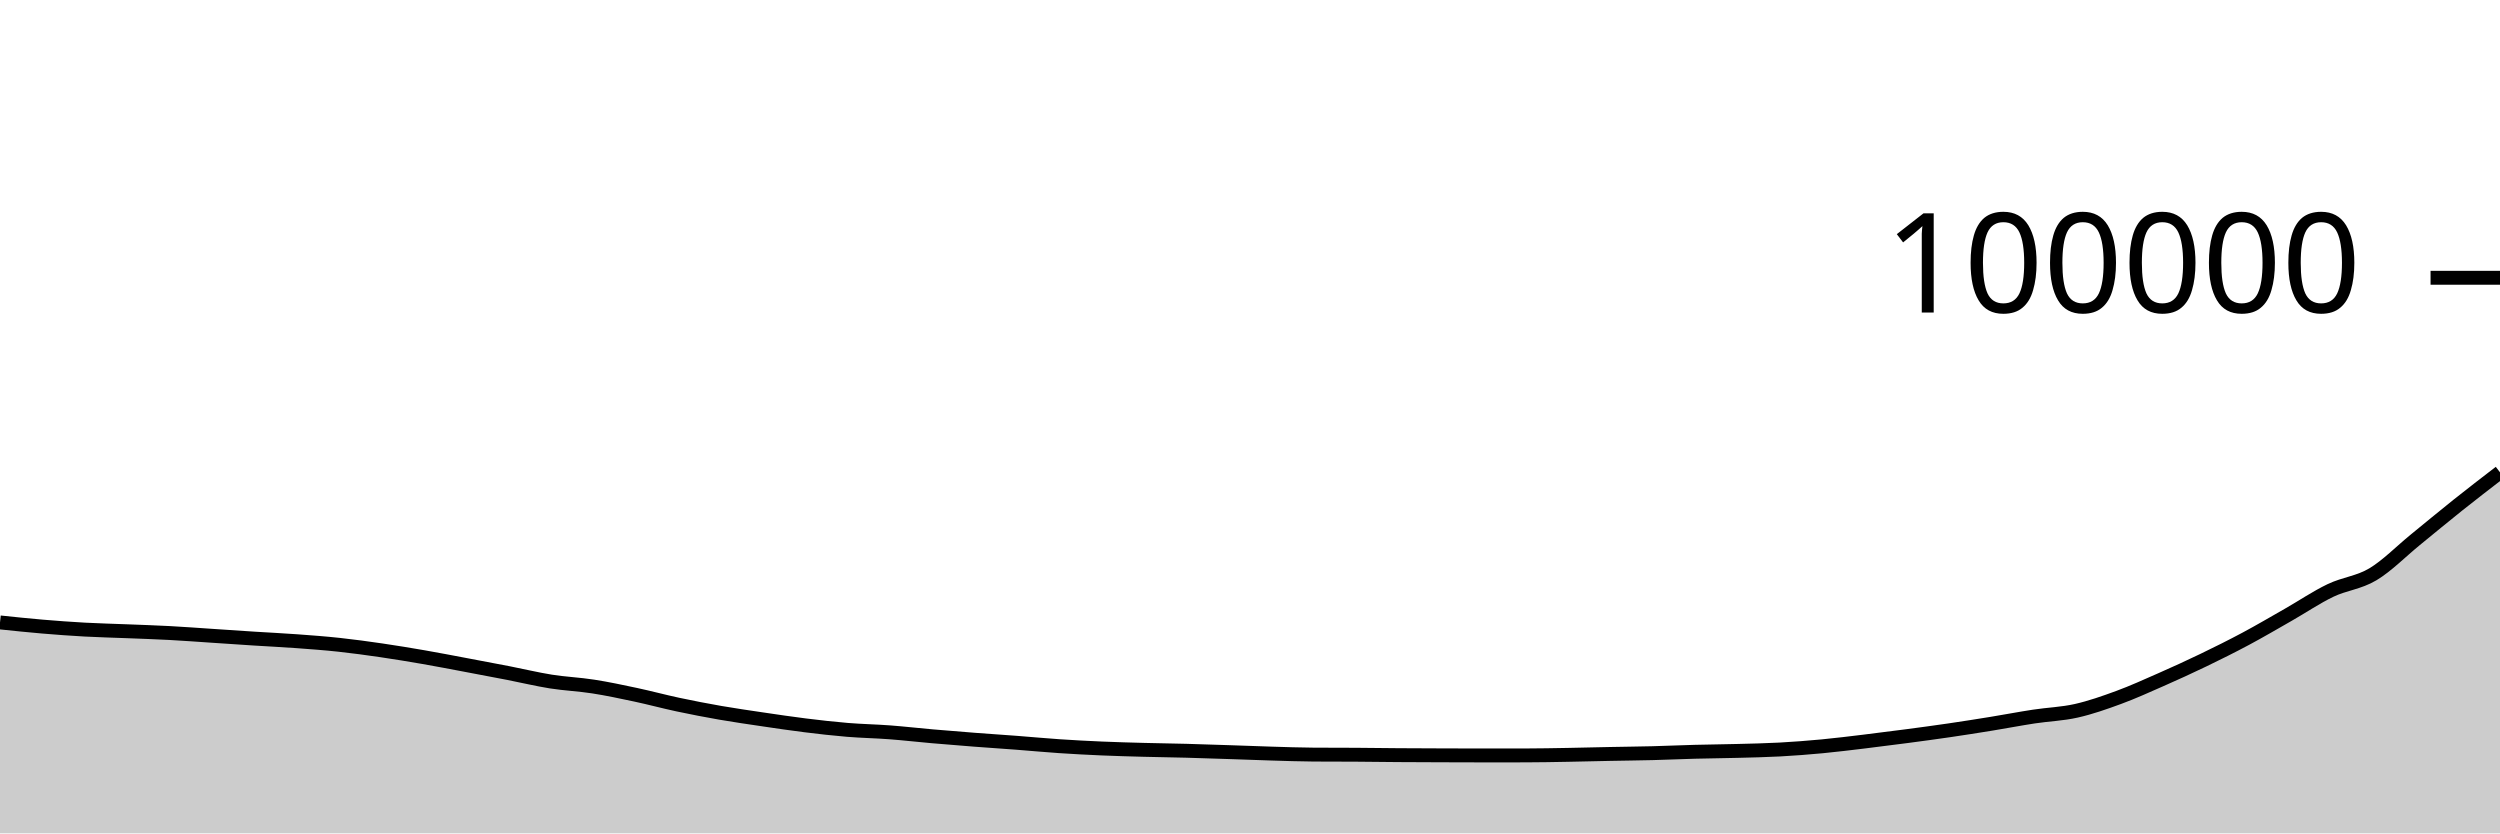
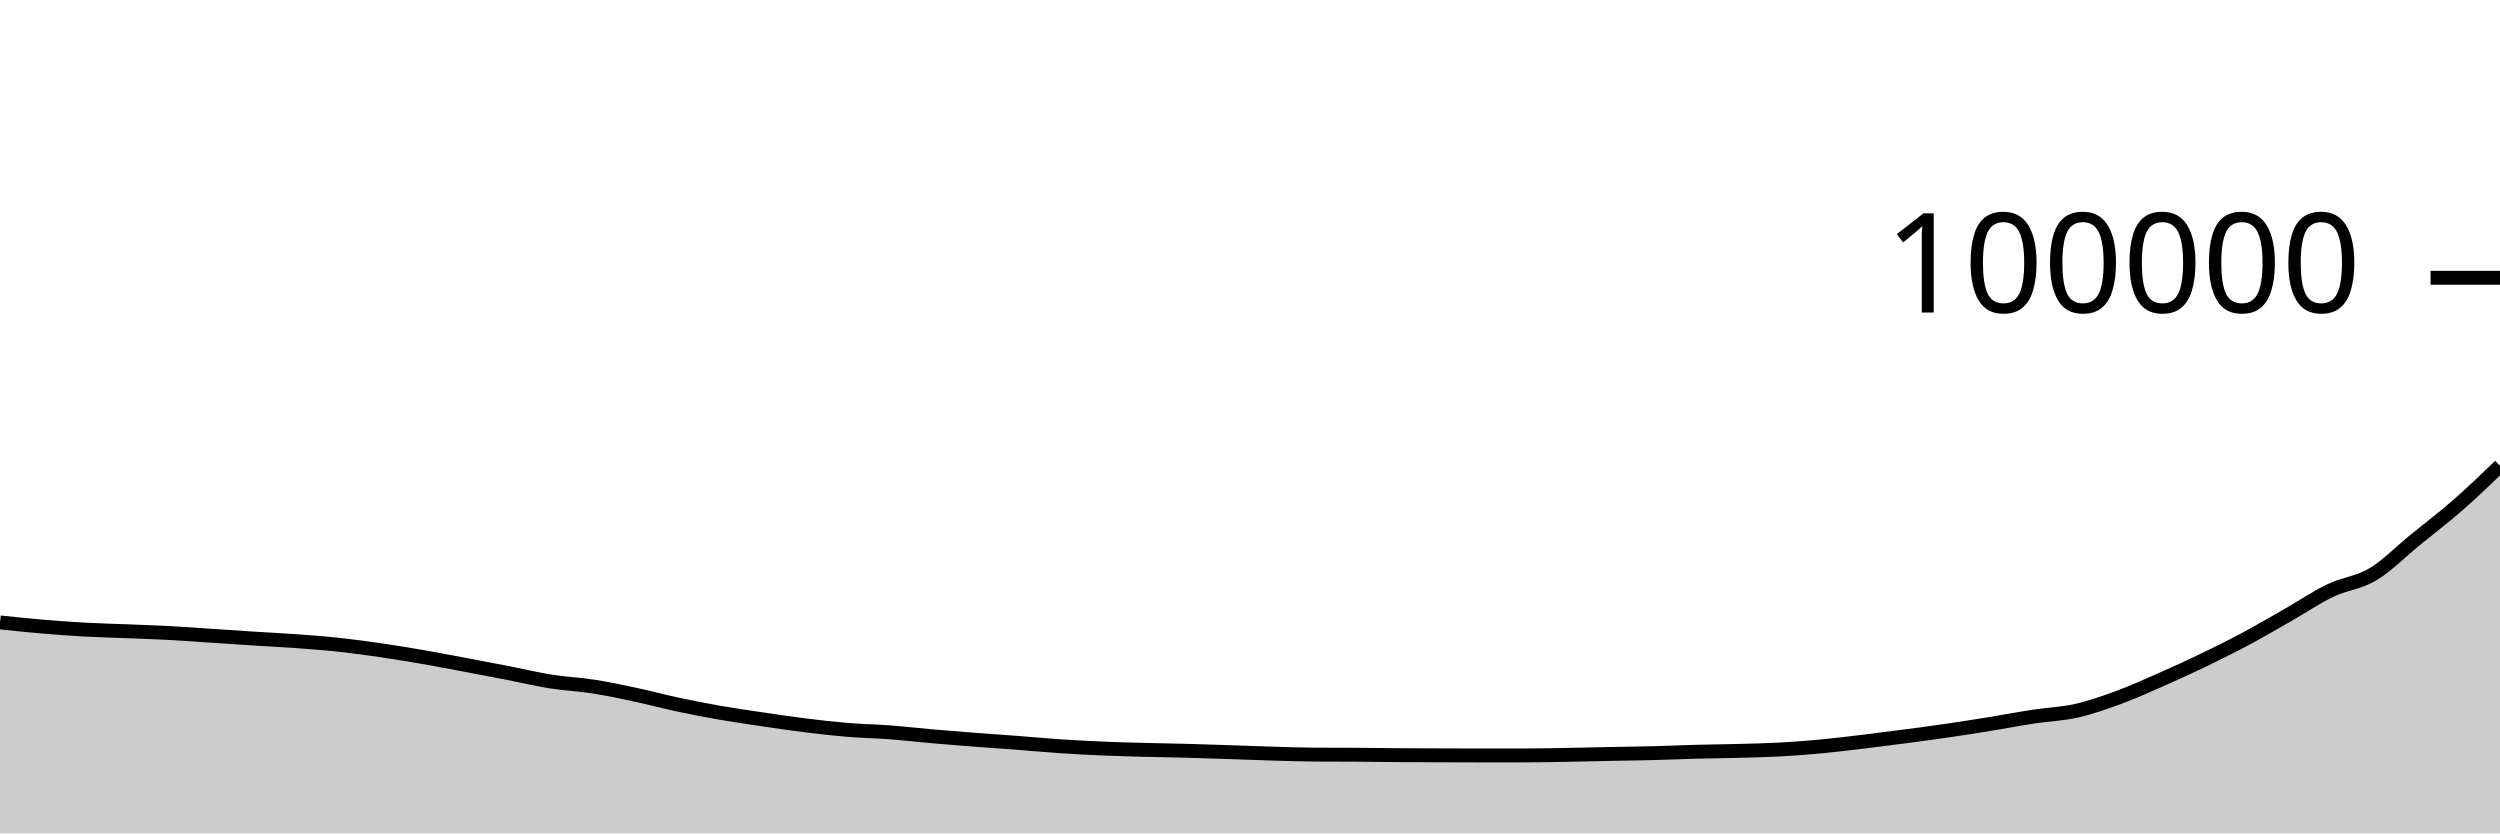
<svg xmlns="http://www.w3.org/2000/svg" viewBox="0 0 180 60">
  <g transform="translate(0,20)">
-     <path class="area" fill="rgba(0, 0, 0, 0.2)" d="M0,24.814C1.017,24.921,2.034,25.028,3.051,25.114C4.068,25.2,5.085,25.275,6.102,25.331C7.119,25.387,8.136,25.409,9.153,25.45C10.169,25.491,11.186,25.522,12.203,25.577C13.22,25.631,14.237,25.709,15.254,25.776C16.271,25.843,17.288,25.914,18.305,25.979C19.322,26.044,20.339,26.092,21.356,26.166C22.373,26.241,23.39,26.315,24.407,26.425C25.424,26.534,26.441,26.675,27.458,26.823C28.475,26.972,29.492,27.14,30.508,27.316C31.525,27.493,32.542,27.691,33.559,27.882C34.576,28.073,35.593,28.264,36.61,28.462C37.627,28.66,38.644,28.908,39.661,29.07C40.678,29.231,41.695,29.271,42.712,29.43C43.729,29.589,44.746,29.805,45.763,30.022C46.78,30.239,47.797,30.515,48.814,30.732C49.831,30.948,50.847,31.145,51.864,31.322C52.881,31.499,53.898,31.644,54.915,31.795C55.932,31.945,56.949,32.098,57.966,32.224C58.983,32.35,60,32.467,61.017,32.551C62.034,32.635,63.051,32.651,64.068,32.728C65.085,32.805,66.102,32.924,67.119,33.012C68.136,33.101,69.153,33.183,70.169,33.261C71.186,33.34,72.203,33.405,73.22,33.482C74.237,33.56,75.254,33.657,76.271,33.725C77.288,33.793,78.305,33.847,79.322,33.891C80.339,33.935,81.356,33.962,82.373,33.989C83.39,34.016,84.407,34.028,85.424,34.055C86.441,34.082,87.458,34.119,88.475,34.152C89.492,34.186,90.508,34.227,91.525,34.257C92.542,34.287,93.559,34.324,94.576,34.331C95.593,34.337,96.61,34.334,97.627,34.341C98.644,34.347,99.661,34.363,100.678,34.37C101.695,34.378,102.712,34.38,103.729,34.384C104.746,34.387,105.763,34.392,106.78,34.392C107.797,34.392,108.814,34.391,109.831,34.39C110.847,34.388,111.864,34.368,112.881,34.35C113.898,34.332,114.915,34.304,115.932,34.284C116.949,34.263,117.966,34.254,118.983,34.228C120,34.202,121.017,34.155,122.034,34.128C123.051,34.101,124.068,34.093,125.085,34.066C126.102,34.039,127.119,34.02,128.136,33.965C129.153,33.91,130.169,33.832,131.186,33.736C132.203,33.64,133.22,33.512,134.237,33.39C135.254,33.267,136.271,33.137,137.288,33.003C138.305,32.868,139.322,32.732,140.339,32.583C141.356,32.434,142.373,32.274,143.39,32.108C144.407,31.943,145.424,31.746,146.441,31.591C147.458,31.436,148.475,31.406,149.492,31.177C150.508,30.948,151.525,30.591,152.542,30.217C153.559,29.843,154.576,29.38,155.593,28.933C156.61,28.485,157.627,28.022,158.644,27.531C159.661,27.041,160.678,26.534,161.695,25.991C162.712,25.447,163.729,24.85,164.746,24.27C165.763,23.69,166.78,22.999,167.797,22.512C168.814,22.025,169.831,21.957,170.847,21.35C171.864,20.743,172.881,19.697,173.898,18.869C174.915,18.041,175.932,17.193,176.949,16.383C177.966,15.573,178.983,14.79,180,14.008L180,40C178.983,40,177.966,40,176.949,40C175.932,40,174.915,40,173.898,40C172.881,40,171.864,40,170.847,40C169.831,40,168.814,40,167.797,40C166.78,40,165.763,40,164.746,40C163.729,40,162.712,40,161.695,40C160.678,40,159.661,40,158.644,40C157.627,40,156.61,40,155.593,40C154.576,40,153.559,40,152.542,40C151.525,40,150.508,40,149.492,40C148.475,40,147.458,40,146.441,40C145.424,40,144.407,40,143.39,40C142.373,40,141.356,40,140.339,40C139.322,40,138.305,40,137.288,40C136.271,40,135.254,40,134.237,40C133.22,40,132.203,40,131.186,40C130.169,40,129.153,40,128.136,40C127.119,40,126.102,40,125.085,40C124.068,40,123.051,40,122.034,40C121.017,40,120,40,118.983,40C117.966,40,116.949,40,115.932,40C114.915,40,113.898,40,112.881,40C111.864,40,110.847,40,109.831,40C108.814,40,107.797,40,106.78,40C105.763,40,104.746,40,103.729,40C102.712,40,101.695,40,100.678,40C99.661,40,98.644,40,97.627,40C96.61,40,95.593,40,94.576,40C93.559,40,92.542,40,91.525,40C90.508,40,89.492,40,88.475,40C87.458,40,86.441,40,85.424,40C84.407,40,83.39,40,82.373,40C81.356,40,80.339,40,79.322,40C78.305,40,77.288,40,76.271,40C75.254,40,74.237,40,73.22,40C72.203,40,71.186,40,70.169,40C69.153,40,68.136,40,67.119,40C66.102,40,65.085,40,64.068,40C63.051,40,62.034,40,61.017,40C60,40,58.983,40,57.966,40C56.949,40,55.932,40,54.915,40C53.898,40,52.881,40,51.864,40C50.847,40,49.831,40,48.814,40C47.797,40,46.78,40,45.763,40C44.746,40,43.729,40,42.712,40C41.695,40,40.678,40,39.661,40C38.644,40,37.627,40,36.61,40C35.593,40,34.576,40,33.559,40C32.542,40,31.525,40,30.508,40C29.492,40,28.475,40,27.458,40C26.441,40,25.424,40,24.407,40C23.39,40,22.373,40,21.356,40C20.339,40,19.322,40,18.305,40C17.288,40,16.271,40,15.254,40C14.237,40,13.22,40,12.203,40C11.186,40,10.169,40,9.153,40C8.136,40,7.119,40,6.102,40C5.085,40,4.068,40,3.051,40C2.034,40,1.017,40,0,40Z" />
-     <path class="line" stroke="black" fill="none" d="M0,24.814C1.017,24.921,2.034,25.028,3.051,25.114C4.068,25.2,5.085,25.275,6.102,25.331C7.119,25.387,8.136,25.409,9.153,25.45C10.169,25.491,11.186,25.522,12.203,25.577C13.22,25.631,14.237,25.709,15.254,25.776C16.271,25.843,17.288,25.914,18.305,25.979C19.322,26.044,20.339,26.092,21.356,26.166C22.373,26.241,23.39,26.315,24.407,26.425C25.424,26.534,26.441,26.675,27.458,26.823C28.475,26.972,29.492,27.14,30.508,27.316C31.525,27.493,32.542,27.691,33.559,27.882C34.576,28.073,35.593,28.264,36.61,28.462C37.627,28.66,38.644,28.908,39.661,29.07C40.678,29.231,41.695,29.271,42.712,29.43C43.729,29.589,44.746,29.805,45.763,30.022C46.78,30.239,47.797,30.515,48.814,30.732C49.831,30.948,50.847,31.145,51.864,31.322C52.881,31.499,53.898,31.644,54.915,31.795C55.932,31.945,56.949,32.098,57.966,32.224C58.983,32.35,60,32.467,61.017,32.551C62.034,32.635,63.051,32.651,64.068,32.728C65.085,32.805,66.102,32.924,67.119,33.012C68.136,33.101,69.153,33.183,70.169,33.261C71.186,33.34,72.203,33.405,73.22,33.482C74.237,33.56,75.254,33.657,76.271,33.725C77.288,33.793,78.305,33.847,79.322,33.891C80.339,33.935,81.356,33.962,82.373,33.989C83.39,34.016,84.407,34.028,85.424,34.055C86.441,34.082,87.458,34.119,88.475,34.152C89.492,34.186,90.508,34.227,91.525,34.257C92.542,34.287,93.559,34.324,94.576,34.331C95.593,34.337,96.61,34.334,97.627,34.341C98.644,34.347,99.661,34.363,100.678,34.37C101.695,34.378,102.712,34.38,103.729,34.384C104.746,34.387,105.763,34.392,106.78,34.392C107.797,34.392,108.814,34.391,109.831,34.39C110.847,34.388,111.864,34.368,112.881,34.35C113.898,34.332,114.915,34.304,115.932,34.284C116.949,34.263,117.966,34.254,118.983,34.228C120,34.202,121.017,34.155,122.034,34.128C123.051,34.101,124.068,34.093,125.085,34.066C126.102,34.039,127.119,34.02,128.136,33.965C129.153,33.91,130.169,33.832,131.186,33.736C132.203,33.64,133.22,33.512,134.237,33.39C135.254,33.267,136.271,33.137,137.288,33.003C138.305,32.868,139.322,32.732,140.339,32.583C141.356,32.434,142.373,32.274,143.39,32.108C144.407,31.943,145.424,31.746,146.441,31.591C147.458,31.436,148.475,31.406,149.492,31.177C150.508,30.948,151.525,30.591,152.542,30.217C153.559,29.843,154.576,29.38,155.593,28.933C156.61,28.485,157.627,28.022,158.644,27.531C159.661,27.041,160.678,26.534,161.695,25.991C162.712,25.447,163.729,24.85,164.746,24.27C165.763,23.69,166.78,22.999,167.797,22.512C168.814,22.025,169.831,21.957,170.847,21.35C171.864,20.743,172.881,19.697,173.898,18.869C174.915,18.041,175.932,17.193,176.949,16.383C177.966,15.573,178.983,14.79,180,14.008" />
+     <path class="area" fill="rgba(0, 0, 0, 0.2)" d="M0,24.814C1.017,24.921,2.034,25.028,3.051,25.114C4.068,25.2,5.085,25.275,6.102,25.331C7.119,25.387,8.136,25.409,9.153,25.45C10.169,25.491,11.186,25.522,12.203,25.577C13.22,25.631,14.237,25.709,15.254,25.776C16.271,25.843,17.288,25.914,18.305,25.979C19.322,26.044,20.339,26.092,21.356,26.166C22.373,26.241,23.39,26.315,24.407,26.425C25.424,26.534,26.441,26.675,27.458,26.823C28.475,26.972,29.492,27.14,30.508,27.316C31.525,27.493,32.542,27.691,33.559,27.882C34.576,28.073,35.593,28.264,36.61,28.462C37.627,28.66,38.644,28.908,39.661,29.07C40.678,29.231,41.695,29.271,42.712,29.43C43.729,29.589,44.746,29.805,45.763,30.022C46.78,30.239,47.797,30.515,48.814,30.732C49.831,30.948,50.847,31.145,51.864,31.322C52.881,31.499,53.898,31.644,54.915,31.795C55.932,31.945,56.949,32.098,57.966,32.224C58.983,32.35,60,32.467,61.017,32.551C62.034,32.635,63.051,32.651,64.068,32.728C65.085,32.805,66.102,32.924,67.119,33.012C68.136,33.101,69.153,33.183,70.169,33.261C71.186,33.34,72.203,33.405,73.22,33.482C74.237,33.56,75.254,33.657,76.271,33.725C77.288,33.793,78.305,33.847,79.322,33.891C80.339,33.935,81.356,33.962,82.373,33.989C83.39,34.016,84.407,34.028,85.424,34.055C86.441,34.082,87.458,34.119,88.475,34.152C89.492,34.186,90.508,34.227,91.525,34.257C92.542,34.287,93.559,34.324,94.576,34.331C95.593,34.337,96.61,34.334,97.627,34.341C98.644,34.347,99.661,34.363,100.678,34.37C101.695,34.378,102.712,34.38,103.729,34.384C104.746,34.387,105.763,34.392,106.78,34.392C107.797,34.392,108.814,34.391,109.831,34.39C110.847,34.388,111.864,34.368,112.881,34.35C113.898,34.332,114.915,34.304,115.932,34.284C116.949,34.263,117.966,34.254,118.983,34.228C120,34.202,121.017,34.155,122.034,34.128C123.051,34.101,124.068,34.093,125.085,34.066C126.102,34.039,127.119,34.02,128.136,33.965C129.153,33.91,130.169,33.832,131.186,33.736C132.203,33.64,133.22,33.512,134.237,33.39C135.254,33.267,136.271,33.137,137.288,33.003C138.305,32.868,139.322,32.732,140.339,32.583C141.356,32.434,142.373,32.274,143.39,32.108C144.407,31.943,145.424,31.746,146.441,31.591C147.458,31.436,148.475,31.406,149.492,31.177C150.508,30.948,151.525,30.591,152.542,30.217C153.559,29.843,154.576,29.38,155.593,28.933C156.61,28.485,157.627,28.022,158.644,27.531C159.661,27.041,160.678,26.534,161.695,25.991C162.712,25.447,163.729,24.85,164.746,24.27C165.763,23.69,166.78,22.999,167.797,22.512C168.814,22.025,169.831,21.957,170.847,21.35C171.864,20.743,172.881,19.697,173.898,18.869C174.915,18.041,175.932,17.272,176.949,16.383C177.966,15.495,178.983,14.516,180,13.538L180,40C178.983,40,177.966,40,176.949,40C175.932,40,174.915,40,173.898,40C172.881,40,171.864,40,170.847,40C169.831,40,168.814,40,167.797,40C166.78,40,165.763,40,164.746,40C163.729,40,162.712,40,161.695,40C160.678,40,159.661,40,158.644,40C157.627,40,156.61,40,155.593,40C154.576,40,153.559,40,152.542,40C151.525,40,150.508,40,149.492,40C148.475,40,147.458,40,146.441,40C145.424,40,144.407,40,143.39,40C142.373,40,141.356,40,140.339,40C139.322,40,138.305,40,137.288,40C136.271,40,135.254,40,134.237,40C133.22,40,132.203,40,131.186,40C130.169,40,129.153,40,128.136,40C127.119,40,126.102,40,125.085,40C124.068,40,123.051,40,122.034,40C121.017,40,120,40,118.983,40C117.966,40,116.949,40,115.932,40C114.915,40,113.898,40,112.881,40C111.864,40,110.847,40,109.831,40C108.814,40,107.797,40,106.78,40C105.763,40,104.746,40,103.729,40C102.712,40,101.695,40,100.678,40C99.661,40,98.644,40,97.627,40C96.61,40,95.593,40,94.576,40C93.559,40,92.542,40,91.525,40C90.508,40,89.492,40,88.475,40C87.458,40,86.441,40,85.424,40C84.407,40,83.39,40,82.373,40C81.356,40,80.339,40,79.322,40C78.305,40,77.288,40,76.271,40C75.254,40,74.237,40,73.22,40C72.203,40,71.186,40,70.169,40C69.153,40,68.136,40,67.119,40C66.102,40,65.085,40,64.068,40C63.051,40,62.034,40,61.017,40C60,40,58.983,40,57.966,40C56.949,40,55.932,40,54.915,40C53.898,40,52.881,40,51.864,40C50.847,40,49.831,40,48.814,40C47.797,40,46.78,40,45.763,40C44.746,40,43.729,40,42.712,40C41.695,40,40.678,40,39.661,40C38.644,40,37.627,40,36.61,40C35.593,40,34.576,40,33.559,40C32.542,40,31.525,40,30.508,40C29.492,40,28.475,40,27.458,40C26.441,40,25.424,40,24.407,40C23.39,40,22.373,40,21.356,40C20.339,40,19.322,40,18.305,40C17.288,40,16.271,40,15.254,40C14.237,40,13.22,40,12.203,40C11.186,40,10.169,40,9.153,40C8.136,40,7.119,40,6.102,40C5.085,40,4.068,40,3.051,40C2.034,40,1.017,40,0,40Z" />
+     <path class="line" stroke="black" fill="none" d="M0,24.814C1.017,24.921,2.034,25.028,3.051,25.114C4.068,25.2,5.085,25.275,6.102,25.331C7.119,25.387,8.136,25.409,9.153,25.45C10.169,25.491,11.186,25.522,12.203,25.577C13.22,25.631,14.237,25.709,15.254,25.776C16.271,25.843,17.288,25.914,18.305,25.979C19.322,26.044,20.339,26.092,21.356,26.166C22.373,26.241,23.39,26.315,24.407,26.425C25.424,26.534,26.441,26.675,27.458,26.823C28.475,26.972,29.492,27.14,30.508,27.316C31.525,27.493,32.542,27.691,33.559,27.882C34.576,28.073,35.593,28.264,36.61,28.462C37.627,28.66,38.644,28.908,39.661,29.07C40.678,29.231,41.695,29.271,42.712,29.43C43.729,29.589,44.746,29.805,45.763,30.022C46.78,30.239,47.797,30.515,48.814,30.732C49.831,30.948,50.847,31.145,51.864,31.322C52.881,31.499,53.898,31.644,54.915,31.795C55.932,31.945,56.949,32.098,57.966,32.224C58.983,32.35,60,32.467,61.017,32.551C62.034,32.635,63.051,32.651,64.068,32.728C65.085,32.805,66.102,32.924,67.119,33.012C68.136,33.101,69.153,33.183,70.169,33.261C71.186,33.34,72.203,33.405,73.22,33.482C74.237,33.56,75.254,33.657,76.271,33.725C77.288,33.793,78.305,33.847,79.322,33.891C80.339,33.935,81.356,33.962,82.373,33.989C83.39,34.016,84.407,34.028,85.424,34.055C86.441,34.082,87.458,34.119,88.475,34.152C89.492,34.186,90.508,34.227,91.525,34.257C92.542,34.287,93.559,34.324,94.576,34.331C95.593,34.337,96.61,34.334,97.627,34.341C98.644,34.347,99.661,34.363,100.678,34.37C101.695,34.378,102.712,34.38,103.729,34.384C104.746,34.387,105.763,34.392,106.78,34.392C107.797,34.392,108.814,34.391,109.831,34.39C110.847,34.388,111.864,34.368,112.881,34.35C113.898,34.332,114.915,34.304,115.932,34.284C116.949,34.263,117.966,34.254,118.983,34.228C120,34.202,121.017,34.155,122.034,34.128C123.051,34.101,124.068,34.093,125.085,34.066C126.102,34.039,127.119,34.02,128.136,33.965C129.153,33.91,130.169,33.832,131.186,33.736C132.203,33.64,133.22,33.512,134.237,33.39C135.254,33.267,136.271,33.137,137.288,33.003C138.305,32.868,139.322,32.732,140.339,32.583C141.356,32.434,142.373,32.274,143.39,32.108C144.407,31.943,145.424,31.746,146.441,31.591C147.458,31.436,148.475,31.406,149.492,31.177C150.508,30.948,151.525,30.591,152.542,30.217C153.559,29.843,154.576,29.38,155.593,28.933C156.61,28.485,157.627,28.022,158.644,27.531C159.661,27.041,160.678,26.534,161.695,25.991C162.712,25.447,163.729,24.85,164.746,24.27C165.763,23.69,166.78,22.999,167.797,22.512C168.814,22.025,169.831,21.957,170.847,21.35C171.864,20.743,172.881,19.697,173.898,18.869C174.915,18.041,175.932,17.272,176.949,16.383C177.966,15.495,178.983,14.516,180,13.538" />
    <path class="axis-ceiling" stroke-width="1" stroke="black" fill="none" d="M175,0L180,0" />
    <text class="axis-ceiling-label" font-family="sans-serif" text-anchor="end" font-size="10px" x="170" y="2.5">100000</text>
  </g>
</svg>
